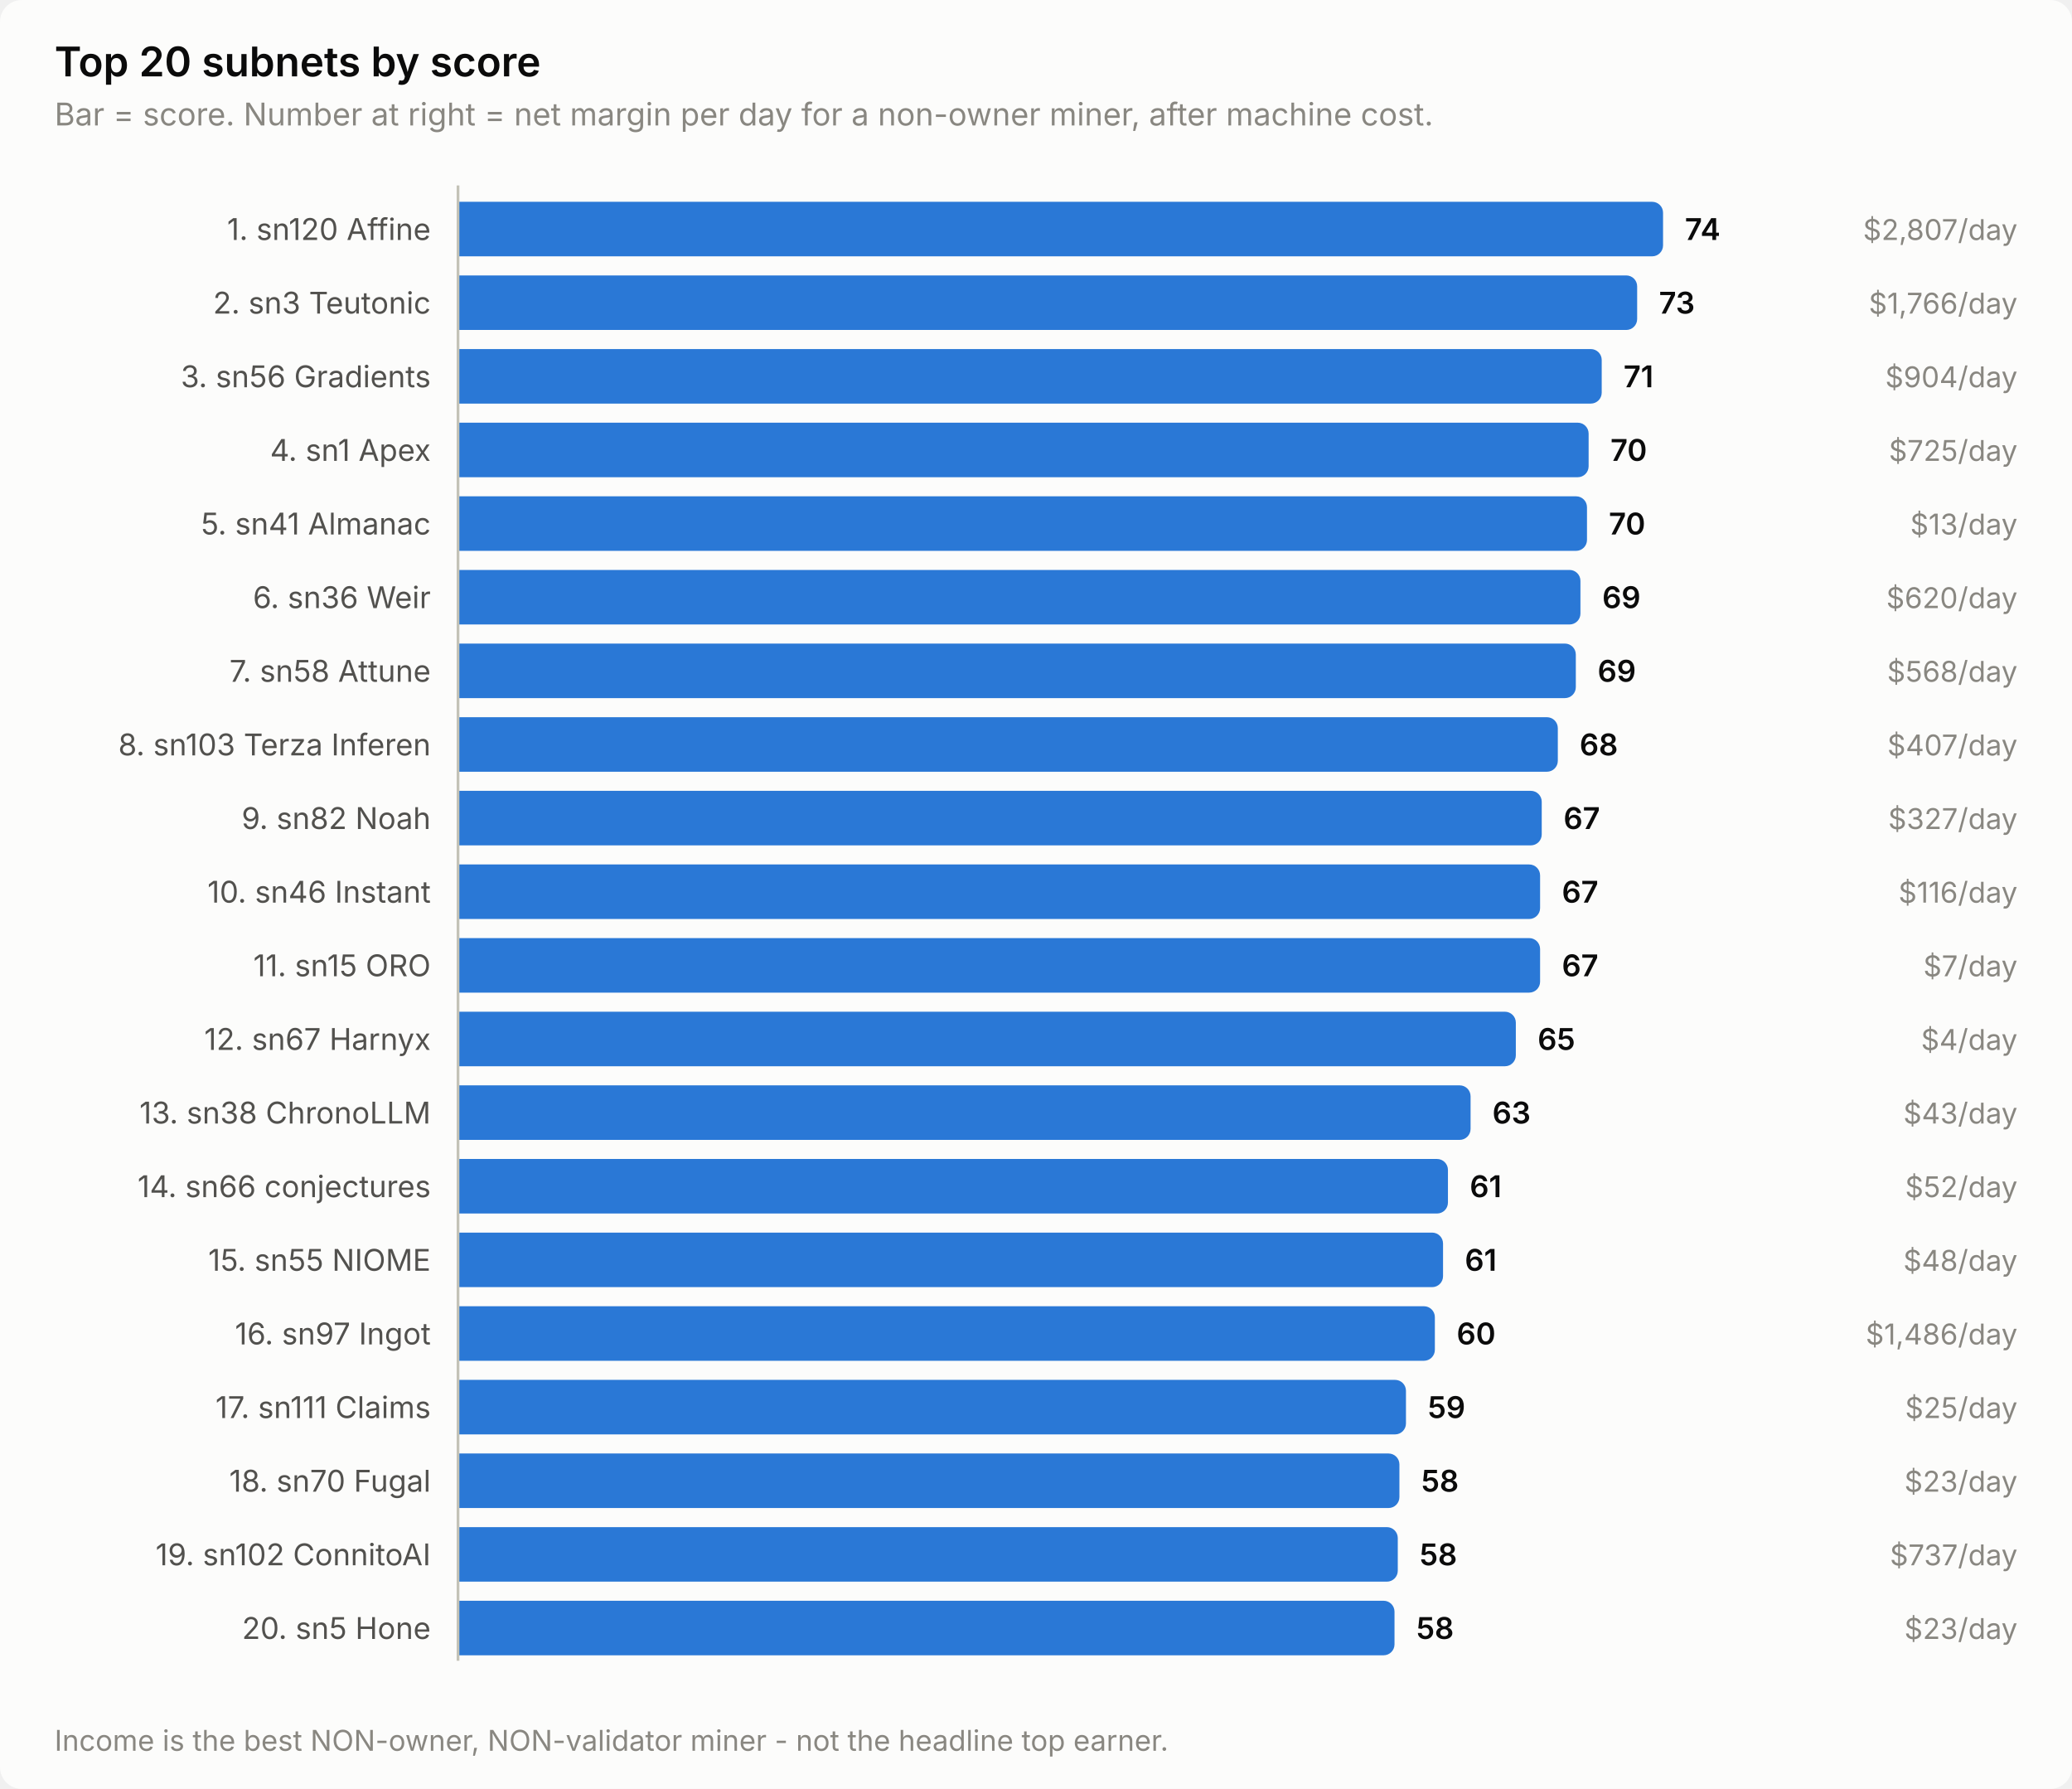
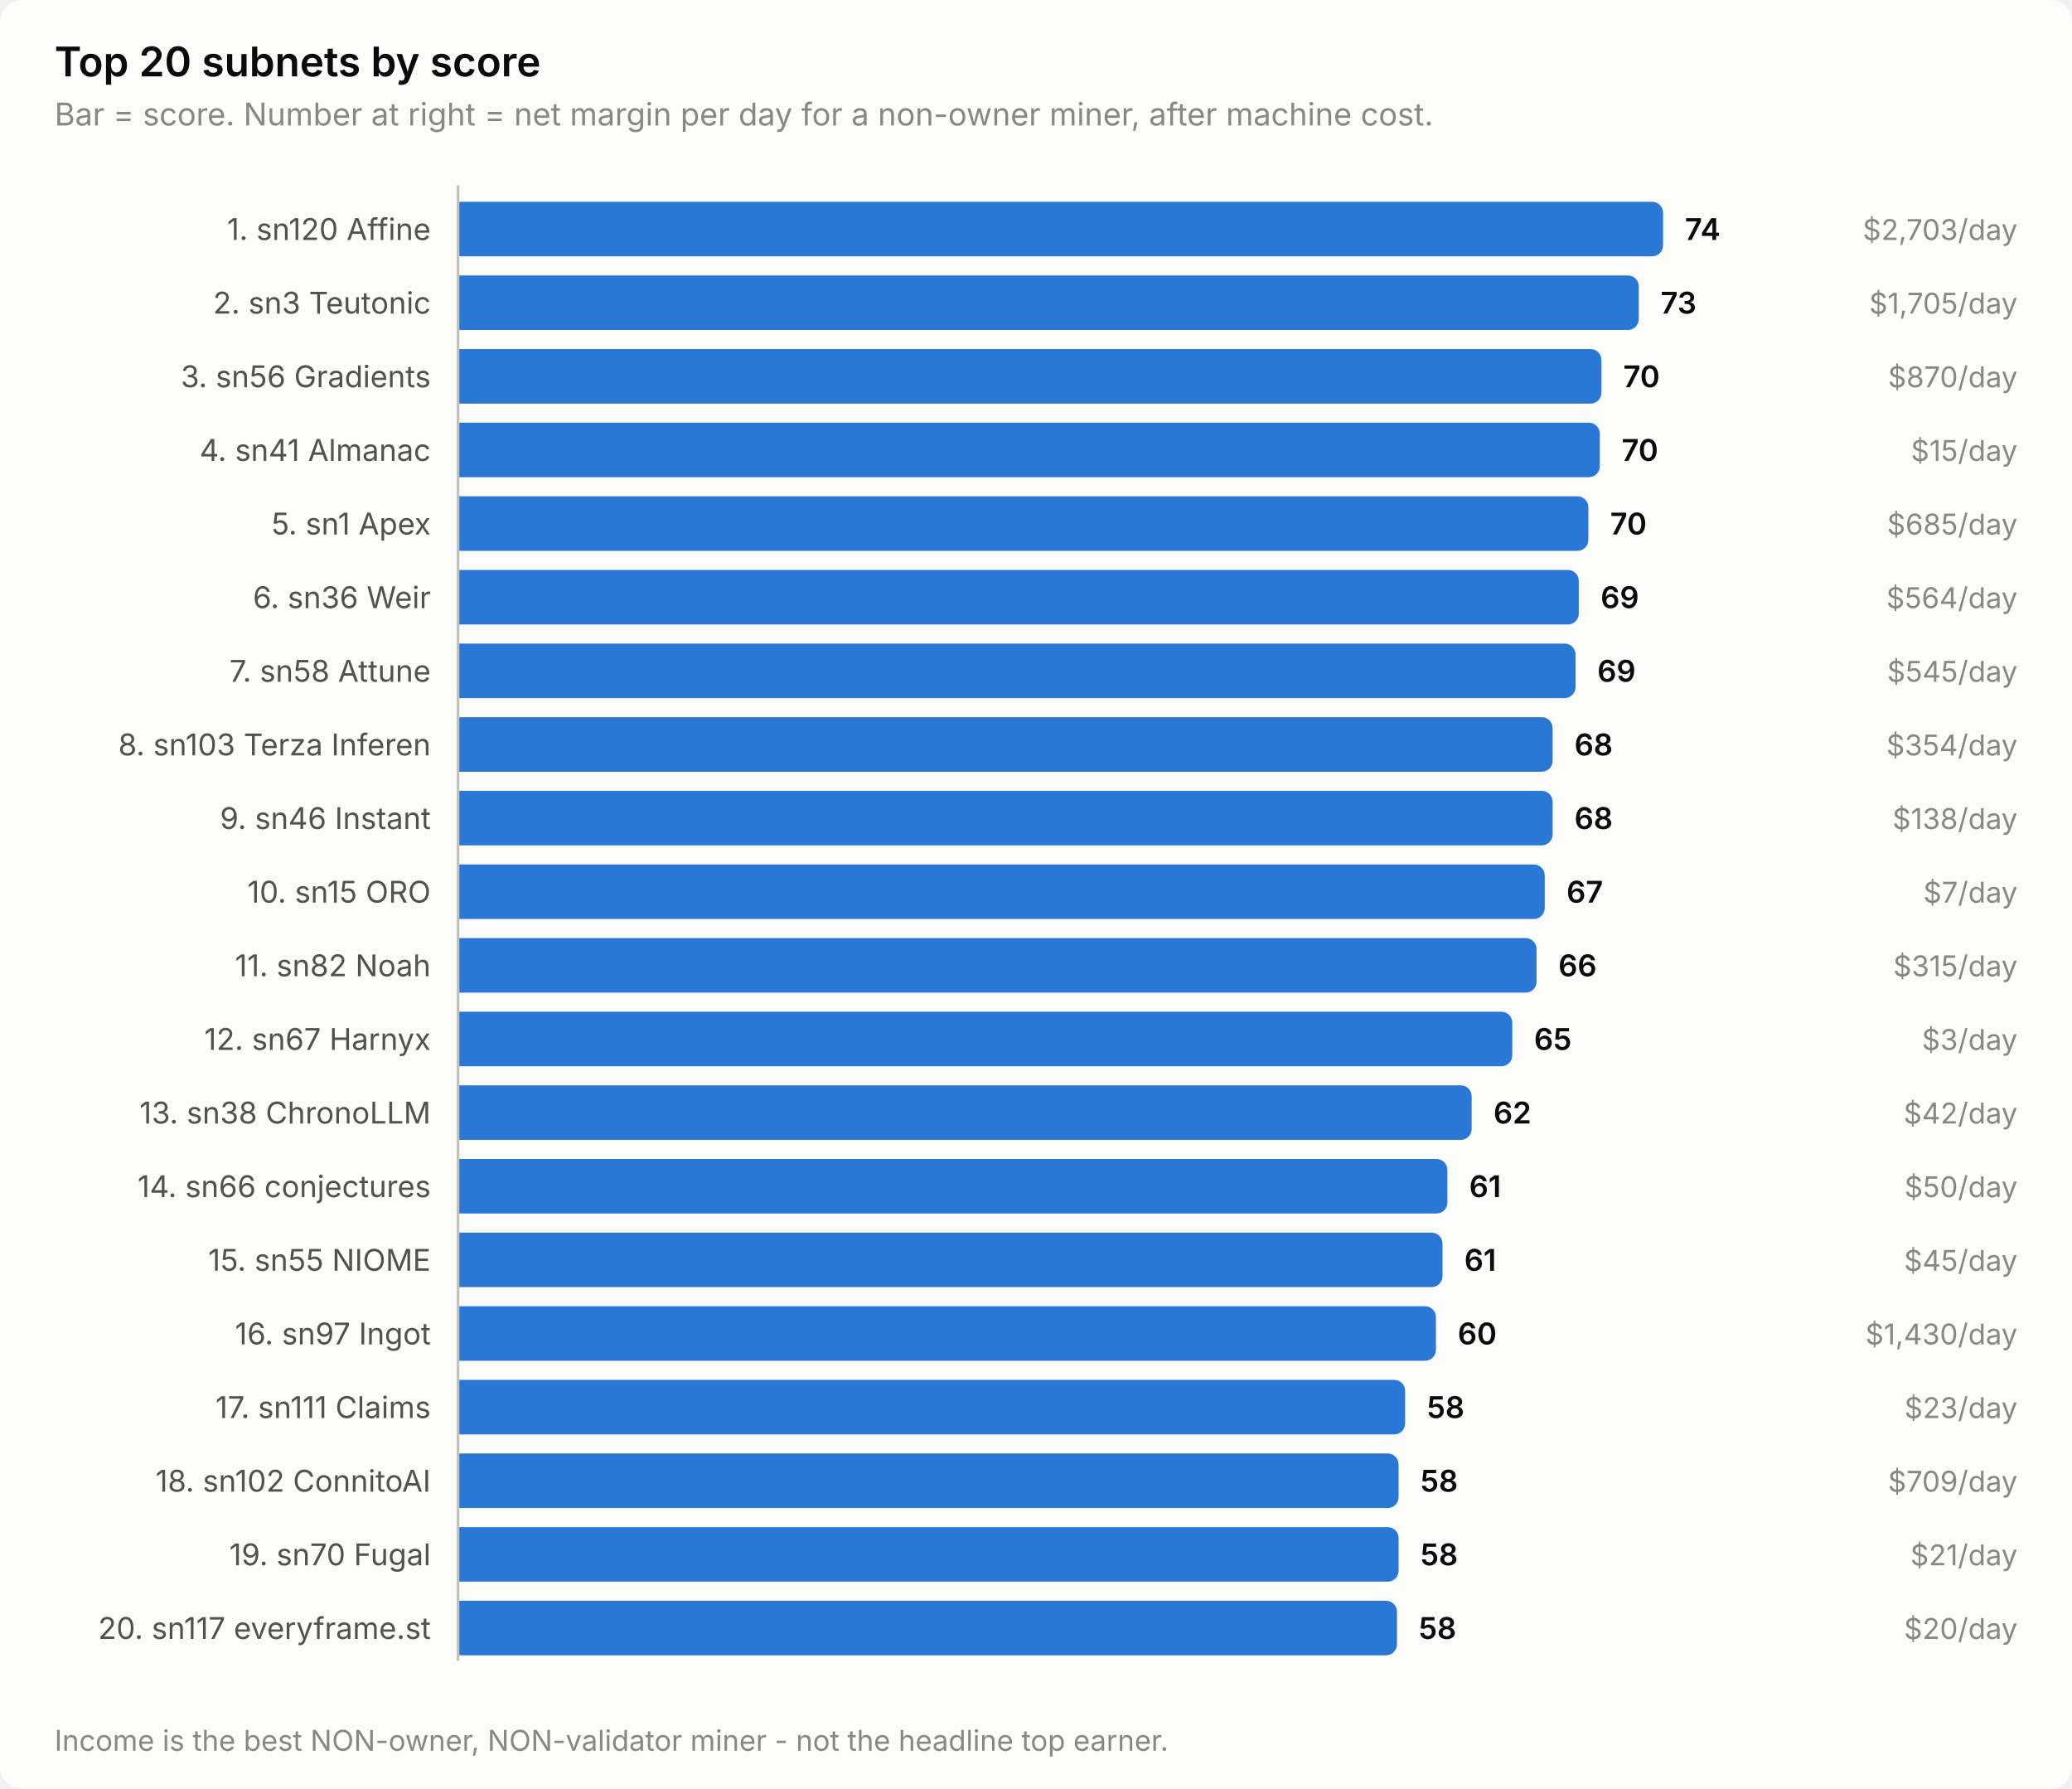
<svg xmlns="http://www.w3.org/2000/svg" width="760" height="656" viewBox="0 0 760 656" role="img" aria-label="Top 20 subnets by score">
  <style>
    text { font-family: system-ui, -apple-system, 'Segoe UI', sans-serif; }
    .t-title { font-size: 15px; font-weight: 600; }
    .t-sub { font-size: 11.5px; }
    .t-lab { font-size: 11px; }
    .t-val { font-size: 11px; font-weight: 600; font-variant-numeric: tabular-nums; }
    .t-tick { font-size: 10.5px; font-variant-numeric: tabular-nums; }

    .surface { fill: #fcfcfb; }
    .ink { fill: #0b0b0b; }
    .ink2 { fill: #52514e; }
    .muted { fill: #898781; }
    .grid { stroke: #e1e0d9; }
    .axis { stroke: #c3c2b7; }
    .accent { fill: #2a78d6; }
    .critical { fill: #d03b3b; }
    .deemph { fill: #d8d7d0; }

    @media (prefers-color-scheme: dark) {
      .surface { fill: #1a1a19; }
      .ink { fill: #ffffff; }
      .ink2 { fill: #c3c2b7; }
      .muted { fill: #898781; }
      .grid { stroke: #2c2c2a; }
      .axis { stroke: #383835; }
      .accent { fill: #3987e5; }
      .deemph { fill: #3a3a37; }
    }
</style>
  <rect class="surface" width="760" height="656" rx="8" />
  <text class="ink t-title" x="20" y="28">Top 20 subnets by score</text>
  <text class="muted t-sub" x="20" y="46">Bar = score. Number at right = net margin per day for a non-owner miner, after machine cost.</text>
  <text class="ink2 t-lab" x="158" y="88" text-anchor="end">1. sn120 Affine</text>
  <path class="accent" d="M168.0,74.0 H606.0 a4.0,4.0 0 0 1 4.0,4.0 V90.0 a4.0,4.0 0 0 1 -4.0,4.0 H168.0 Z" />
  <text class="ink t-val" x="618.0" y="88">74</text>
-   <text class="muted t-tick" x="740" y="88" text-anchor="end">$2,807/day</text>
+   <text class="muted t-tick" x="740" y="88" text-anchor="end">$2,703/day</text>
  <text class="ink2 t-lab" x="158" y="115" text-anchor="end">2. sn3 Teutonic</text>
-   <path class="accent" d="M168.0,101.0 H596.5 a4.0,4.0 0 0 1 4.0,4.0 V117.0 a4.0,4.0 0 0 1 -4.0,4.0 H168.0 Z" />
-   <text class="ink t-val" x="608.5" y="115">73</text>
-   <text class="muted t-tick" x="740" y="115" text-anchor="end">$1,766/day</text>
+   <path class="accent" d="M168.0,101.0 H597.1 a4.0,4.0 0 0 1 4.0,4.0 V117.0 a4.0,4.0 0 0 1 -4.0,4.0 H168.0 Z" />
+   <text class="ink t-val" x="609.1" y="115">73</text>
+   <text class="muted t-tick" x="740" y="115" text-anchor="end">$1,705/day</text>
  <text class="ink2 t-lab" x="158" y="142" text-anchor="end">3. sn56 Gradients</text>
-   <path class="accent" d="M168.0,128.0 H583.5 a4.0,4.0 0 0 1 4.0,4.0 V144.0 a4.0,4.0 0 0 1 -4.0,4.0 H168.0 Z" />
-   <text class="ink t-val" x="595.5" y="142">71</text>
-   <text class="muted t-tick" x="740" y="142" text-anchor="end">$904/day</text>
-   <text class="ink2 t-lab" x="158" y="169" text-anchor="end">4. sn1 Apex</text>
-   <path class="accent" d="M168.0,155.0 H578.7 a4.0,4.0 0 0 1 4.0,4.0 V171.0 a4.0,4.0 0 0 1 -4.0,4.0 H168.0 Z" />
-   <text class="ink t-val" x="590.7" y="169">70</text>
-   <text class="muted t-tick" x="740" y="169" text-anchor="end">$725/day</text>
-   <text class="ink2 t-lab" x="158" y="196" text-anchor="end">5. sn41 Almanac</text>
-   <path class="accent" d="M168.0,182.0 H578.1 a4.0,4.0 0 0 1 4.0,4.0 V198.0 a4.0,4.0 0 0 1 -4.0,4.0 H168.0 Z" />
-   <text class="ink t-val" x="590.1" y="196">70</text>
-   <text class="muted t-tick" x="740" y="196" text-anchor="end">$13/day</text>
+   <path class="accent" d="M168.0,128.0 H583.4 a4.0,4.0 0 0 1 4.0,4.0 V144.0 a4.0,4.0 0 0 1 -4.0,4.0 H168.0 Z" />
+   <text class="ink t-val" x="595.4" y="142">70</text>
+   <text class="muted t-tick" x="740" y="142" text-anchor="end">$870/day</text>
+   <text class="ink2 t-lab" x="158" y="169" text-anchor="end">4. sn41 Almanac</text>
+   <path class="accent" d="M168.0,155.0 H582.8 a4.0,4.0 0 0 1 4.0,4.0 V171.0 a4.0,4.0 0 0 1 -4.0,4.0 H168.0 Z" />
+   <text class="ink t-val" x="594.8" y="169">70</text>
+   <text class="muted t-tick" x="740" y="169" text-anchor="end">$15/day</text>
+   <text class="ink2 t-lab" x="158" y="196" text-anchor="end">5. sn1 Apex</text>
+   <path class="accent" d="M168.0,182.0 H578.6 a4.0,4.0 0 0 1 4.0,4.0 V198.0 a4.0,4.0 0 0 1 -4.0,4.0 H168.0 Z" />
+   <text class="ink t-val" x="590.6" y="196">70</text>
+   <text class="muted t-tick" x="740" y="196" text-anchor="end">$685/day</text>
  <text class="ink2 t-lab" x="158" y="223" text-anchor="end">6. sn36 Weir</text>
-   <path class="accent" d="M168.0,209.0 H575.7 a4.0,4.0 0 0 1 4.0,4.0 V225.0 a4.0,4.0 0 0 1 -4.0,4.0 H168.0 Z" />
-   <text class="ink t-val" x="587.7" y="223">69</text>
-   <text class="muted t-tick" x="740" y="223" text-anchor="end">$620/day</text>
+   <path class="accent" d="M168.0,209.0 H575.1 a4.0,4.0 0 0 1 4.0,4.0 V225.0 a4.0,4.0 0 0 1 -4.0,4.0 H168.0 Z" />
+   <text class="ink t-val" x="587.1" y="223">69</text>
+   <text class="muted t-tick" x="740" y="223" text-anchor="end">$564/day</text>
  <text class="ink2 t-lab" x="158" y="250" text-anchor="end">7. sn58 Attune</text>
-   <path class="accent" d="M168.0,236.0 H574.0 a4.0,4.0 0 0 1 4.0,4.0 V252.0 a4.0,4.0 0 0 1 -4.0,4.0 H168.0 Z" />
-   <text class="ink t-val" x="586.0" y="250">69</text>
-   <text class="muted t-tick" x="740" y="250" text-anchor="end">$568/day</text>
+   <path class="accent" d="M168.0,236.0 H573.9 a4.0,4.0 0 0 1 4.0,4.0 V252.0 a4.0,4.0 0 0 1 -4.0,4.0 H168.0 Z" />
+   <text class="ink t-val" x="585.9" y="250">69</text>
+   <text class="muted t-tick" x="740" y="250" text-anchor="end">$545/day</text>
  <text class="ink2 t-lab" x="158" y="277" text-anchor="end">8. sn103 Terza Inferen</text>
-   <path class="accent" d="M168.0,263.0 H567.4 a4.0,4.0 0 0 1 4.0,4.0 V279.0 a4.0,4.0 0 0 1 -4.0,4.0 H168.0 Z" />
-   <text class="ink t-val" x="579.4" y="277">68</text>
-   <text class="muted t-tick" x="740" y="277" text-anchor="end">$407/day</text>
-   <text class="ink2 t-lab" x="158" y="304" text-anchor="end">9. sn82 Noah</text>
-   <path class="accent" d="M168.0,290.0 H561.5 a4.0,4.0 0 0 1 4.0,4.0 V306.0 a4.0,4.0 0 0 1 -4.0,4.0 H168.0 Z" />
-   <text class="ink t-val" x="573.5" y="304">67</text>
-   <text class="muted t-tick" x="740" y="304" text-anchor="end">$327/day</text>
-   <text class="ink2 t-lab" x="158" y="331" text-anchor="end">10. sn46 Instant</text>
-   <path class="accent" d="M168.0,317.0 H560.9 a4.0,4.0 0 0 1 4.0,4.0 V333.0 a4.0,4.0 0 0 1 -4.0,4.0 H168.0 Z" />
-   <text class="ink t-val" x="572.9" y="331">67</text>
-   <text class="muted t-tick" x="740" y="331" text-anchor="end">$116/day</text>
-   <text class="ink2 t-lab" x="158" y="358" text-anchor="end">11. sn15 ORO</text>
-   <path class="accent" d="M168.0,344.0 H560.9 a4.0,4.0 0 0 1 4.0,4.0 V360.0 a4.0,4.0 0 0 1 -4.0,4.0 H168.0 Z" />
-   <text class="ink t-val" x="572.9" y="358">67</text>
-   <text class="muted t-tick" x="740" y="358" text-anchor="end">$7/day</text>
+   <path class="accent" d="M168.0,263.0 H565.5 a4.0,4.0 0 0 1 4.0,4.0 V279.0 a4.0,4.0 0 0 1 -4.0,4.0 H168.0 Z" />
+   <text class="ink t-val" x="577.5" y="277">68</text>
+   <text class="muted t-tick" x="740" y="277" text-anchor="end">$354/day</text>
+   <text class="ink2 t-lab" x="158" y="304" text-anchor="end">9. sn46 Instant</text>
+   <path class="accent" d="M168.0,290.0 H565.5 a4.0,4.0 0 0 1 4.0,4.0 V306.0 a4.0,4.0 0 0 1 -4.0,4.0 H168.0 Z" />
+   <text class="ink t-val" x="577.5" y="304">68</text>
+   <text class="muted t-tick" x="740" y="304" text-anchor="end">$138/day</text>
+   <text class="ink2 t-lab" x="158" y="331" text-anchor="end">10. sn15 ORO</text>
+   <path class="accent" d="M168.0,317.0 H562.6 a4.0,4.0 0 0 1 4.0,4.0 V333.0 a4.0,4.0 0 0 1 -4.0,4.0 H168.0 Z" />
+   <text class="ink t-val" x="574.6" y="331">67</text>
+   <text class="muted t-tick" x="740" y="331" text-anchor="end">$7/day</text>
+   <text class="ink2 t-lab" x="158" y="358" text-anchor="end">11. sn82 Noah</text>
+   <path class="accent" d="M168.0,344.0 H559.6 a4.0,4.0 0 0 1 4.0,4.0 V360.0 a4.0,4.0 0 0 1 -4.0,4.0 H168.0 Z" />
+   <text class="ink t-val" x="571.6" y="358">66</text>
+   <text class="muted t-tick" x="740" y="358" text-anchor="end">$315/day</text>
  <text class="ink2 t-lab" x="158" y="385" text-anchor="end">12. sn67 Harnyx</text>
-   <path class="accent" d="M168.0,371.0 H552.0 a4.0,4.0 0 0 1 4.0,4.0 V387.0 a4.0,4.0 0 0 1 -4.0,4.0 H168.0 Z" />
-   <text class="ink t-val" x="564.0" y="385">65</text>
-   <text class="muted t-tick" x="740" y="385" text-anchor="end">$4/day</text>
+   <path class="accent" d="M168.0,371.0 H550.7 a4.0,4.0 0 0 1 4.0,4.0 V387.0 a4.0,4.0 0 0 1 -4.0,4.0 H168.0 Z" />
+   <text class="ink t-val" x="562.7" y="385">65</text>
+   <text class="muted t-tick" x="740" y="385" text-anchor="end">$3/day</text>
  <text class="ink2 t-lab" x="158" y="412" text-anchor="end">13. sn38 ChronoLLM</text>
-   <path class="accent" d="M168.0,398.0 H535.4 a4.0,4.0 0 0 1 4.0,4.0 V414.0 a4.0,4.0 0 0 1 -4.0,4.0 H168.0 Z" />
-   <text class="ink t-val" x="547.4" y="412">63</text>
-   <text class="muted t-tick" x="740" y="412" text-anchor="end">$43/day</text>
+   <path class="accent" d="M168.0,398.0 H535.8 a4.0,4.0 0 0 1 4.0,4.0 V414.0 a4.0,4.0 0 0 1 -4.0,4.0 H168.0 Z" />
+   <text class="ink t-val" x="547.8" y="412">62</text>
+   <text class="muted t-tick" x="740" y="412" text-anchor="end">$42/day</text>
  <text class="ink2 t-lab" x="158" y="439" text-anchor="end">14. sn66 conjectures</text>
-   <path class="accent" d="M168.0,425.0 H527.1 a4.0,4.0 0 0 1 4.0,4.0 V441.0 a4.0,4.0 0 0 1 -4.0,4.0 H168.0 Z" />
-   <text class="ink t-val" x="539.1" y="439">61</text>
-   <text class="muted t-tick" x="740" y="439" text-anchor="end">$52/day</text>
+   <path class="accent" d="M168.0,425.0 H526.9 a4.0,4.0 0 0 1 4.0,4.0 V441.0 a4.0,4.0 0 0 1 -4.0,4.0 H168.0 Z" />
+   <text class="ink t-val" x="538.9" y="439">61</text>
+   <text class="muted t-tick" x="740" y="439" text-anchor="end">$50/day</text>
  <text class="ink2 t-lab" x="158" y="466" text-anchor="end">15. sn55 NIOME</text>
-   <path class="accent" d="M168.0,452.0 H525.3 a4.0,4.0 0 0 1 4.0,4.0 V468.0 a4.0,4.0 0 0 1 -4.0,4.0 H168.0 Z" />
-   <text class="ink t-val" x="537.3" y="466">61</text>
-   <text class="muted t-tick" x="740" y="466" text-anchor="end">$48/day</text>
+   <path class="accent" d="M168.0,452.0 H525.1 a4.0,4.0 0 0 1 4.0,4.0 V468.0 a4.0,4.0 0 0 1 -4.0,4.0 H168.0 Z" />
+   <text class="ink t-val" x="537.1" y="466">61</text>
+   <text class="muted t-tick" x="740" y="466" text-anchor="end">$45/day</text>
  <text class="ink2 t-lab" x="158" y="493" text-anchor="end">16. sn97 Ingot</text>
-   <path class="accent" d="M168.0,479.0 H522.3 a4.0,4.0 0 0 1 4.0,4.0 V495.0 a4.0,4.0 0 0 1 -4.0,4.0 H168.0 Z" />
-   <text class="ink t-val" x="534.3" y="493">60</text>
-   <text class="muted t-tick" x="740" y="493" text-anchor="end">$1,486/day</text>
+   <path class="accent" d="M168.0,479.0 H522.7 a4.0,4.0 0 0 1 4.0,4.0 V495.0 a4.0,4.0 0 0 1 -4.0,4.0 H168.0 Z" />
+   <text class="ink t-val" x="534.7" y="493">60</text>
+   <text class="muted t-tick" x="740" y="493" text-anchor="end">$1,430/day</text>
  <text class="ink2 t-lab" x="158" y="520" text-anchor="end">17. sn111 Claims</text>
-   <path class="accent" d="M168.0,506.0 H511.7 a4.0,4.0 0 0 1 4.0,4.0 V522.0 a4.0,4.0 0 0 1 -4.0,4.0 H168.0 Z" />
-   <text class="ink t-val" x="523.7" y="520">59</text>
-   <text class="muted t-tick" x="740" y="520" text-anchor="end">$25/day</text>
-   <text class="ink2 t-lab" x="158" y="547" text-anchor="end">18. sn70 Fugal</text>
-   <path class="accent" d="M168.0,533.0 H509.3 a4.0,4.0 0 0 1 4.0,4.0 V549.0 a4.0,4.0 0 0 1 -4.0,4.0 H168.0 Z" />
-   <text class="ink t-val" x="521.3" y="547">58</text>
-   <text class="muted t-tick" x="740" y="547" text-anchor="end">$23/day</text>
-   <text class="ink2 t-lab" x="158" y="574" text-anchor="end">19. sn102 ConnitoAI</text>
-   <path class="accent" d="M168.0,560.0 H508.7 a4.0,4.0 0 0 1 4.0,4.0 V576.0 a4.0,4.0 0 0 1 -4.0,4.0 H168.0 Z" />
-   <text class="ink t-val" x="520.7" y="574">58</text>
-   <text class="muted t-tick" x="740" y="574" text-anchor="end">$737/day</text>
-   <text class="ink2 t-lab" x="158" y="601" text-anchor="end">20. sn5 Hone</text>
-   <path class="accent" d="M168.0,587.0 H507.5 a4.0,4.0 0 0 1 4.0,4.0 V603.0 a4.0,4.0 0 0 1 -4.0,4.0 H168.0 Z" />
-   <text class="ink t-val" x="519.5" y="601">58</text>
-   <text class="muted t-tick" x="740" y="601" text-anchor="end">$23/day</text>
+   <path class="accent" d="M168.0,506.0 H511.4 a4.0,4.0 0 0 1 4.0,4.0 V522.0 a4.0,4.0 0 0 1 -4.0,4.0 H168.0 Z" />
+   <text class="ink t-val" x="523.4" y="520">58</text>
+   <text class="muted t-tick" x="740" y="520" text-anchor="end">$23/day</text>
+   <text class="ink2 t-lab" x="158" y="547" text-anchor="end">18. sn102 ConnitoAI</text>
+   <path class="accent" d="M168.0,533.0 H509.0 a4.0,4.0 0 0 1 4.0,4.0 V549.0 a4.0,4.0 0 0 1 -4.0,4.0 H168.0 Z" />
+   <text class="ink t-val" x="521.0" y="547">58</text>
+   <text class="muted t-tick" x="740" y="547" text-anchor="end">$709/day</text>
+   <text class="ink2 t-lab" x="158" y="574" text-anchor="end">19. sn70 Fugal</text>
+   <path class="accent" d="M168.0,560.0 H509.0 a4.0,4.0 0 0 1 4.0,4.0 V576.0 a4.0,4.0 0 0 1 -4.0,4.0 H168.0 Z" />
+   <text class="ink t-val" x="521.0" y="574">58</text>
+   <text class="muted t-tick" x="740" y="574" text-anchor="end">$21/day</text>
+   <text class="ink2 t-lab" x="158" y="601" text-anchor="end">20. sn117 everyframe.st</text>
+   <path class="accent" d="M168.0,587.0 H508.4 a4.0,4.0 0 0 1 4.0,4.0 V603.0 a4.0,4.0 0 0 1 -4.0,4.0 H168.0 Z" />
+   <text class="ink t-val" x="520.4" y="601">58</text>
+   <text class="muted t-tick" x="740" y="601" text-anchor="end">$20/day</text>
  <line class="axis" x1="168" y1="68" x2="168" y2="609" stroke-width="1" />
  <text class="muted t-tick" x="20" y="642">Income is the best NON-owner, NON-validator miner - not the headline top earner.</text>
</svg>
